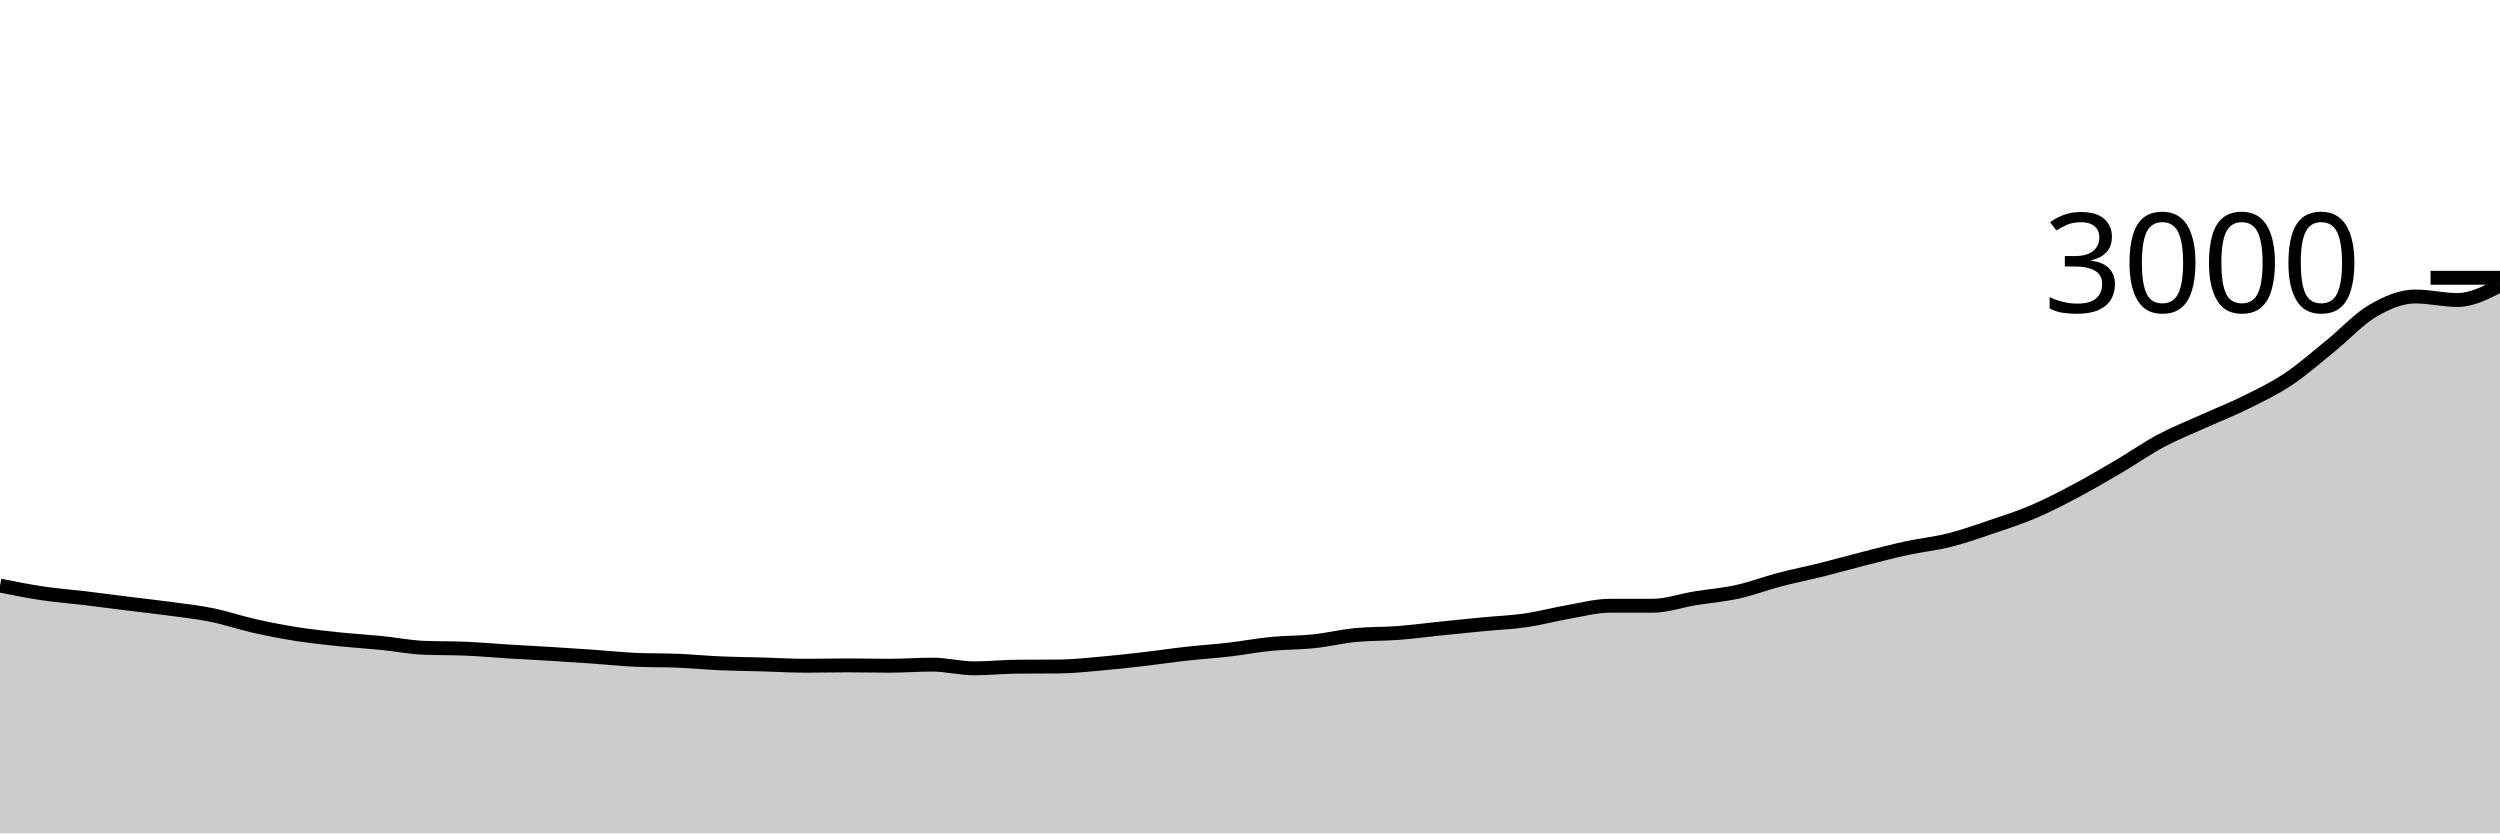
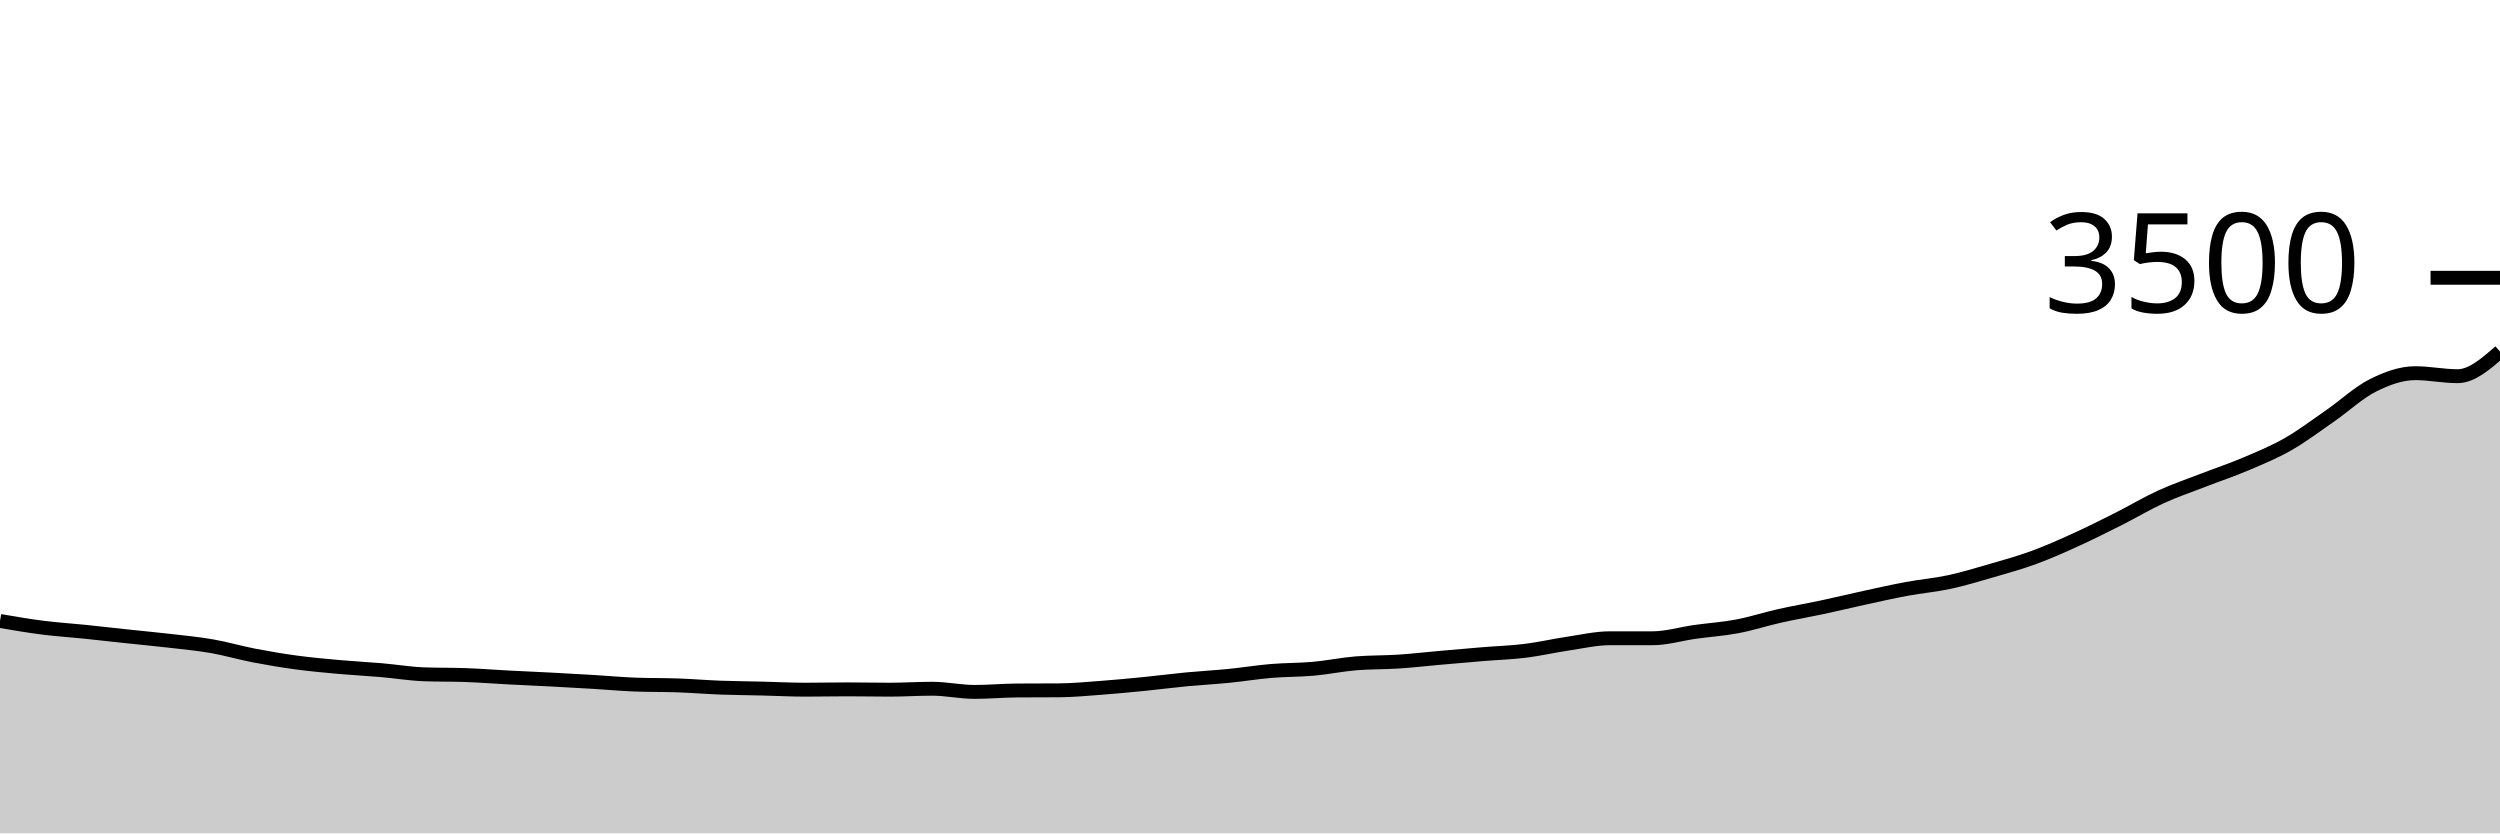
<svg xmlns="http://www.w3.org/2000/svg" viewBox="0 0 180 60">
  <g transform="translate(0,20)">
-     <path class="area" fill="rgba(0, 0, 0, 0.2)" d="M0,22.16C1.017,22.364,2.034,22.569,3.051,22.72C4.068,22.871,5.085,22.944,6.102,23.067C7.119,23.189,8.136,23.327,9.153,23.453C10.169,23.58,11.186,23.689,12.203,23.827C13.22,23.964,14.237,24.073,15.254,24.28C16.271,24.487,17.288,24.838,18.305,25.067C19.322,25.296,20.339,25.493,21.356,25.653C22.373,25.813,23.39,25.92,24.407,26.027C25.424,26.133,26.441,26.191,27.458,26.293C28.475,26.396,29.492,26.596,30.508,26.64C31.525,26.684,32.542,26.662,33.559,26.707C34.576,26.751,35.593,26.844,36.61,26.907C37.627,26.969,38.644,27.018,39.661,27.08C40.678,27.142,41.695,27.209,42.712,27.28C43.729,27.351,44.746,27.462,45.763,27.507C46.78,27.551,47.797,27.531,48.814,27.573C49.831,27.616,50.847,27.716,51.864,27.76C52.881,27.804,53.898,27.811,54.915,27.84C55.932,27.869,56.949,27.933,57.966,27.933C58.983,27.933,60,27.907,61.017,27.907C62.034,27.907,63.051,27.933,64.068,27.933C65.085,27.933,66.102,27.853,67.119,27.853C68.136,27.853,69.153,28.12,70.169,28.12C71.186,28.12,72.203,28.009,73.22,28C74.237,27.991,75.254,27.996,76.271,27.987C77.288,27.978,78.305,27.862,79.322,27.773C80.339,27.684,81.356,27.571,82.373,27.453C83.39,27.336,84.407,27.18,85.424,27.067C86.441,26.953,87.458,26.891,88.475,26.773C89.492,26.656,90.508,26.46,91.525,26.36C92.542,26.26,93.559,26.28,94.576,26.173C95.593,26.067,96.61,25.818,97.627,25.72C98.644,25.622,99.661,25.651,100.678,25.573C101.695,25.496,102.712,25.358,103.729,25.253C104.746,25.149,105.763,25.044,106.78,24.947C107.797,24.849,108.814,24.813,109.831,24.667C110.847,24.52,111.864,24.242,112.881,24.067C113.898,23.891,114.915,23.613,115.932,23.613C116.949,23.613,117.966,23.613,118.983,23.613C120,23.613,121.017,23.247,122.034,23.08C123.051,22.913,124.068,22.838,125.085,22.613C126.102,22.389,127.119,22,128.136,21.733C129.153,21.467,130.169,21.267,131.186,21.013C132.203,20.76,133.22,20.471,134.237,20.213C135.254,19.956,136.271,19.687,137.288,19.467C138.305,19.247,139.322,19.149,140.339,18.893C141.356,18.638,142.373,18.278,143.39,17.933C144.407,17.589,145.424,17.262,146.441,16.827C147.458,16.391,148.475,15.86,149.492,15.32C150.508,14.78,151.525,14.184,152.542,13.587C153.559,12.989,154.576,12.276,155.593,11.733C156.61,11.191,157.627,10.793,158.644,10.333C159.661,9.873,160.678,9.478,161.695,8.973C162.712,8.469,163.729,7.984,164.746,7.307C165.763,6.629,166.78,5.729,167.797,4.907C168.814,4.084,169.831,2.967,170.847,2.373C171.864,1.78,172.881,1.347,173.898,1.347C174.915,1.347,175.932,1.6,176.949,1.6C177.966,1.6,178.983,1.073,180,0.547L180,40C178.983,40,177.966,40,176.949,40C175.932,40,174.915,40,173.898,40C172.881,40,171.864,40,170.847,40C169.831,40,168.814,40,167.797,40C166.78,40,165.763,40,164.746,40C163.729,40,162.712,40,161.695,40C160.678,40,159.661,40,158.644,40C157.627,40,156.61,40,155.593,40C154.576,40,153.559,40,152.542,40C151.525,40,150.508,40,149.492,40C148.475,40,147.458,40,146.441,40C145.424,40,144.407,40,143.39,40C142.373,40,141.356,40,140.339,40C139.322,40,138.305,40,137.288,40C136.271,40,135.254,40,134.237,40C133.22,40,132.203,40,131.186,40C130.169,40,129.153,40,128.136,40C127.119,40,126.102,40,125.085,40C124.068,40,123.051,40,122.034,40C121.017,40,120,40,118.983,40C117.966,40,116.949,40,115.932,40C114.915,40,113.898,40,112.881,40C111.864,40,110.847,40,109.831,40C108.814,40,107.797,40,106.78,40C105.763,40,104.746,40,103.729,40C102.712,40,101.695,40,100.678,40C99.661,40,98.644,40,97.627,40C96.61,40,95.593,40,94.576,40C93.559,40,92.542,40,91.525,40C90.508,40,89.492,40,88.475,40C87.458,40,86.441,40,85.424,40C84.407,40,83.39,40,82.373,40C81.356,40,80.339,40,79.322,40C78.305,40,77.288,40,76.271,40C75.254,40,74.237,40,73.22,40C72.203,40,71.186,40,70.169,40C69.153,40,68.136,40,67.119,40C66.102,40,65.085,40,64.068,40C63.051,40,62.034,40,61.017,40C60,40,58.983,40,57.966,40C56.949,40,55.932,40,54.915,40C53.898,40,52.881,40,51.864,40C50.847,40,49.831,40,48.814,40C47.797,40,46.78,40,45.763,40C44.746,40,43.729,40,42.712,40C41.695,40,40.678,40,39.661,40C38.644,40,37.627,40,36.61,40C35.593,40,34.576,40,33.559,40C32.542,40,31.525,40,30.508,40C29.492,40,28.475,40,27.458,40C26.441,40,25.424,40,24.407,40C23.39,40,22.373,40,21.356,40C20.339,40,19.322,40,18.305,40C17.288,40,16.271,40,15.254,40C14.237,40,13.22,40,12.203,40C11.186,40,10.169,40,9.153,40C8.136,40,7.119,40,6.102,40C5.085,40,4.068,40,3.051,40C2.034,40,1.017,40,0,40Z" />
-     <path class="line" stroke="black" fill="none" d="M0,22.16C1.017,22.364,2.034,22.569,3.051,22.72C4.068,22.871,5.085,22.944,6.102,23.067C7.119,23.189,8.136,23.327,9.153,23.453C10.169,23.58,11.186,23.689,12.203,23.827C13.22,23.964,14.237,24.073,15.254,24.28C16.271,24.487,17.288,24.838,18.305,25.067C19.322,25.296,20.339,25.493,21.356,25.653C22.373,25.813,23.39,25.92,24.407,26.027C25.424,26.133,26.441,26.191,27.458,26.293C28.475,26.396,29.492,26.596,30.508,26.64C31.525,26.684,32.542,26.662,33.559,26.707C34.576,26.751,35.593,26.844,36.61,26.907C37.627,26.969,38.644,27.018,39.661,27.08C40.678,27.142,41.695,27.209,42.712,27.28C43.729,27.351,44.746,27.462,45.763,27.507C46.78,27.551,47.797,27.531,48.814,27.573C49.831,27.616,50.847,27.716,51.864,27.76C52.881,27.804,53.898,27.811,54.915,27.84C55.932,27.869,56.949,27.933,57.966,27.933C58.983,27.933,60,27.907,61.017,27.907C62.034,27.907,63.051,27.933,64.068,27.933C65.085,27.933,66.102,27.853,67.119,27.853C68.136,27.853,69.153,28.12,70.169,28.12C71.186,28.12,72.203,28.009,73.22,28C74.237,27.991,75.254,27.996,76.271,27.987C77.288,27.978,78.305,27.862,79.322,27.773C80.339,27.684,81.356,27.571,82.373,27.453C83.39,27.336,84.407,27.18,85.424,27.067C86.441,26.953,87.458,26.891,88.475,26.773C89.492,26.656,90.508,26.46,91.525,26.36C92.542,26.26,93.559,26.28,94.576,26.173C95.593,26.067,96.61,25.818,97.627,25.72C98.644,25.622,99.661,25.651,100.678,25.573C101.695,25.496,102.712,25.358,103.729,25.253C104.746,25.149,105.763,25.044,106.78,24.947C107.797,24.849,108.814,24.813,109.831,24.667C110.847,24.52,111.864,24.242,112.881,24.067C113.898,23.891,114.915,23.613,115.932,23.613C116.949,23.613,117.966,23.613,118.983,23.613C120,23.613,121.017,23.247,122.034,23.08C123.051,22.913,124.068,22.838,125.085,22.613C126.102,22.389,127.119,22,128.136,21.733C129.153,21.467,130.169,21.267,131.186,21.013C132.203,20.76,133.22,20.471,134.237,20.213C135.254,19.956,136.271,19.687,137.288,19.467C138.305,19.247,139.322,19.149,140.339,18.893C141.356,18.638,142.373,18.278,143.39,17.933C144.407,17.589,145.424,17.262,146.441,16.827C147.458,16.391,148.475,15.86,149.492,15.32C150.508,14.78,151.525,14.184,152.542,13.587C153.559,12.989,154.576,12.276,155.593,11.733C156.61,11.191,157.627,10.793,158.644,10.333C159.661,9.873,160.678,9.478,161.695,8.973C162.712,8.469,163.729,7.984,164.746,7.307C165.763,6.629,166.78,5.729,167.797,4.907C168.814,4.084,169.831,2.967,170.847,2.373C171.864,1.78,172.881,1.347,173.898,1.347C174.915,1.347,175.932,1.6,176.949,1.6C177.966,1.6,178.983,1.073,180,0.547" />
+     <path class="area" fill="rgba(0, 0, 0, 0.2)" d="M0,24.709C1.017,24.884,2.034,25.059,3.051,25.189C4.068,25.318,5.085,25.381,6.102,25.486C7.119,25.59,8.136,25.709,9.153,25.817C10.169,25.926,11.186,26.019,12.203,26.137C13.22,26.255,14.237,26.349,15.254,26.526C16.271,26.703,17.288,27.004,18.305,27.2C19.322,27.396,20.339,27.566,21.356,27.703C22.373,27.84,23.39,27.931,24.407,28.023C25.424,28.114,26.441,28.164,27.458,28.251C28.475,28.339,29.492,28.51,30.508,28.549C31.525,28.587,32.542,28.568,33.559,28.606C34.576,28.644,35.593,28.724,36.61,28.777C37.627,28.83,38.644,28.872,39.661,28.926C40.678,28.979,41.695,29.036,42.712,29.097C43.729,29.158,44.746,29.253,45.763,29.291C46.78,29.33,47.797,29.312,48.814,29.349C49.831,29.385,50.847,29.47,51.864,29.509C52.881,29.547,53.898,29.552,54.915,29.577C55.932,29.602,56.949,29.657,57.966,29.657C58.983,29.657,60,29.634,61.017,29.634C62.034,29.634,63.051,29.657,64.068,29.657C65.085,29.657,66.102,29.589,67.119,29.589C68.136,29.589,69.153,29.817,70.169,29.817C71.186,29.817,72.203,29.722,73.22,29.714C74.237,29.707,75.254,29.71,76.271,29.703C77.288,29.695,78.305,29.596,79.322,29.52C80.339,29.444,81.356,29.347,82.373,29.246C83.39,29.145,84.407,29.011,85.424,28.914C86.441,28.817,87.458,28.764,88.475,28.663C89.492,28.562,90.508,28.394,91.525,28.309C92.542,28.223,93.559,28.24,94.576,28.149C95.593,28.057,96.61,27.844,97.627,27.76C98.644,27.676,99.661,27.701,100.678,27.634C101.695,27.568,102.712,27.45,103.729,27.36C104.746,27.27,105.763,27.181,106.78,27.097C107.797,27.013,108.814,26.983,109.831,26.857C110.847,26.731,111.864,26.493,112.881,26.343C113.898,26.192,114.915,25.954,115.932,25.954C116.949,25.954,117.966,25.954,118.983,25.954C120,25.954,121.017,25.64,122.034,25.497C123.051,25.354,124.068,25.29,125.085,25.097C126.102,24.905,127.119,24.571,128.136,24.343C129.153,24.114,130.169,23.943,131.186,23.726C132.203,23.509,133.22,23.261,134.237,23.04C135.254,22.819,136.271,22.589,137.288,22.4C138.305,22.211,139.322,22.128,140.339,21.909C141.356,21.69,142.373,21.381,143.39,21.086C144.407,20.79,145.424,20.51,146.441,20.137C147.458,19.764,148.475,19.309,149.492,18.846C150.508,18.383,151.525,17.872,152.542,17.36C153.559,16.848,154.576,16.236,155.593,15.771C156.61,15.307,157.627,14.966,158.644,14.571C159.661,14.177,160.678,13.838,161.695,13.406C162.712,12.973,163.729,12.558,164.746,11.977C165.763,11.396,166.78,10.625,167.797,9.92C168.814,9.215,169.831,8.257,170.847,7.749C171.864,7.24,172.881,6.869,173.898,6.869C174.915,6.869,175.932,7.086,176.949,7.086C177.966,7.086,178.983,6.2,180,5.314L180,40C178.983,40,177.966,40,176.949,40C175.932,40,174.915,40,173.898,40C172.881,40,171.864,40,170.847,40C169.831,40,168.814,40,167.797,40C166.78,40,165.763,40,164.746,40C163.729,40,162.712,40,161.695,40C160.678,40,159.661,40,158.644,40C157.627,40,156.61,40,155.593,40C154.576,40,153.559,40,152.542,40C151.525,40,150.508,40,149.492,40C148.475,40,147.458,40,146.441,40C145.424,40,144.407,40,143.39,40C142.373,40,141.356,40,140.339,40C139.322,40,138.305,40,137.288,40C136.271,40,135.254,40,134.237,40C133.22,40,132.203,40,131.186,40C130.169,40,129.153,40,128.136,40C127.119,40,126.102,40,125.085,40C124.068,40,123.051,40,122.034,40C121.017,40,120,40,118.983,40C117.966,40,116.949,40,115.932,40C114.915,40,113.898,40,112.881,40C111.864,40,110.847,40,109.831,40C108.814,40,107.797,40,106.78,40C105.763,40,104.746,40,103.729,40C102.712,40,101.695,40,100.678,40C99.661,40,98.644,40,97.627,40C96.61,40,95.593,40,94.576,40C93.559,40,92.542,40,91.525,40C90.508,40,89.492,40,88.475,40C87.458,40,86.441,40,85.424,40C84.407,40,83.39,40,82.373,40C81.356,40,80.339,40,79.322,40C78.305,40,77.288,40,76.271,40C75.254,40,74.237,40,73.22,40C72.203,40,71.186,40,70.169,40C69.153,40,68.136,40,67.119,40C66.102,40,65.085,40,64.068,40C63.051,40,62.034,40,61.017,40C60,40,58.983,40,57.966,40C56.949,40,55.932,40,54.915,40C53.898,40,52.881,40,51.864,40C50.847,40,49.831,40,48.814,40C47.797,40,46.78,40,45.763,40C44.746,40,43.729,40,42.712,40C41.695,40,40.678,40,39.661,40C38.644,40,37.627,40,36.61,40C35.593,40,34.576,40,33.559,40C32.542,40,31.525,40,30.508,40C29.492,40,28.475,40,27.458,40C26.441,40,25.424,40,24.407,40C23.39,40,22.373,40,21.356,40C20.339,40,19.322,40,18.305,40C17.288,40,16.271,40,15.254,40C14.237,40,13.22,40,12.203,40C11.186,40,10.169,40,9.153,40C8.136,40,7.119,40,6.102,40C5.085,40,4.068,40,3.051,40C2.034,40,1.017,40,0,40Z" />
+     <path class="line" stroke="black" fill="none" d="M0,24.709C1.017,24.884,2.034,25.059,3.051,25.189C4.068,25.318,5.085,25.381,6.102,25.486C7.119,25.59,8.136,25.709,9.153,25.817C10.169,25.926,11.186,26.019,12.203,26.137C13.22,26.255,14.237,26.349,15.254,26.526C16.271,26.703,17.288,27.004,18.305,27.2C19.322,27.396,20.339,27.566,21.356,27.703C22.373,27.84,23.39,27.931,24.407,28.023C25.424,28.114,26.441,28.164,27.458,28.251C28.475,28.339,29.492,28.51,30.508,28.549C31.525,28.587,32.542,28.568,33.559,28.606C34.576,28.644,35.593,28.724,36.61,28.777C37.627,28.83,38.644,28.872,39.661,28.926C40.678,28.979,41.695,29.036,42.712,29.097C43.729,29.158,44.746,29.253,45.763,29.291C46.78,29.33,47.797,29.312,48.814,29.349C49.831,29.385,50.847,29.47,51.864,29.509C52.881,29.547,53.898,29.552,54.915,29.577C55.932,29.602,56.949,29.657,57.966,29.657C58.983,29.657,60,29.634,61.017,29.634C62.034,29.634,63.051,29.657,64.068,29.657C65.085,29.657,66.102,29.589,67.119,29.589C68.136,29.589,69.153,29.817,70.169,29.817C71.186,29.817,72.203,29.722,73.22,29.714C74.237,29.707,75.254,29.71,76.271,29.703C77.288,29.695,78.305,29.596,79.322,29.52C80.339,29.444,81.356,29.347,82.373,29.246C83.39,29.145,84.407,29.011,85.424,28.914C86.441,28.817,87.458,28.764,88.475,28.663C89.492,28.562,90.508,28.394,91.525,28.309C92.542,28.223,93.559,28.24,94.576,28.149C95.593,28.057,96.61,27.844,97.627,27.76C98.644,27.676,99.661,27.701,100.678,27.634C101.695,27.568,102.712,27.45,103.729,27.36C104.746,27.27,105.763,27.181,106.78,27.097C107.797,27.013,108.814,26.983,109.831,26.857C110.847,26.731,111.864,26.493,112.881,26.343C113.898,26.192,114.915,25.954,115.932,25.954C116.949,25.954,117.966,25.954,118.983,25.954C120,25.954,121.017,25.64,122.034,25.497C123.051,25.354,124.068,25.29,125.085,25.097C126.102,24.905,127.119,24.571,128.136,24.343C129.153,24.114,130.169,23.943,131.186,23.726C132.203,23.509,133.22,23.261,134.237,23.04C135.254,22.819,136.271,22.589,137.288,22.4C138.305,22.211,139.322,22.128,140.339,21.909C141.356,21.69,142.373,21.381,143.39,21.086C144.407,20.79,145.424,20.51,146.441,20.137C147.458,19.764,148.475,19.309,149.492,18.846C150.508,18.383,151.525,17.872,152.542,17.36C153.559,16.848,154.576,16.236,155.593,15.771C156.61,15.307,157.627,14.966,158.644,14.571C159.661,14.177,160.678,13.838,161.695,13.406C162.712,12.973,163.729,12.558,164.746,11.977C165.763,11.396,166.78,10.625,167.797,9.92C168.814,9.215,169.831,8.257,170.847,7.749C171.864,7.24,172.881,6.869,173.898,6.869C174.915,6.869,175.932,7.086,176.949,7.086C177.966,7.086,178.983,6.2,180,5.314" />
    <path class="axis-ceiling" stroke-width="1" stroke="black" fill="none" d="M175,0L180,0" />
-     <text class="axis-ceiling-label" font-family="sans-serif" text-anchor="end" font-size="10px" x="170" y="2.5">3000</text>
+     <text class="axis-ceiling-label" font-family="sans-serif" text-anchor="end" font-size="10px" x="170" y="2.5">3500</text>
  </g>
</svg>
